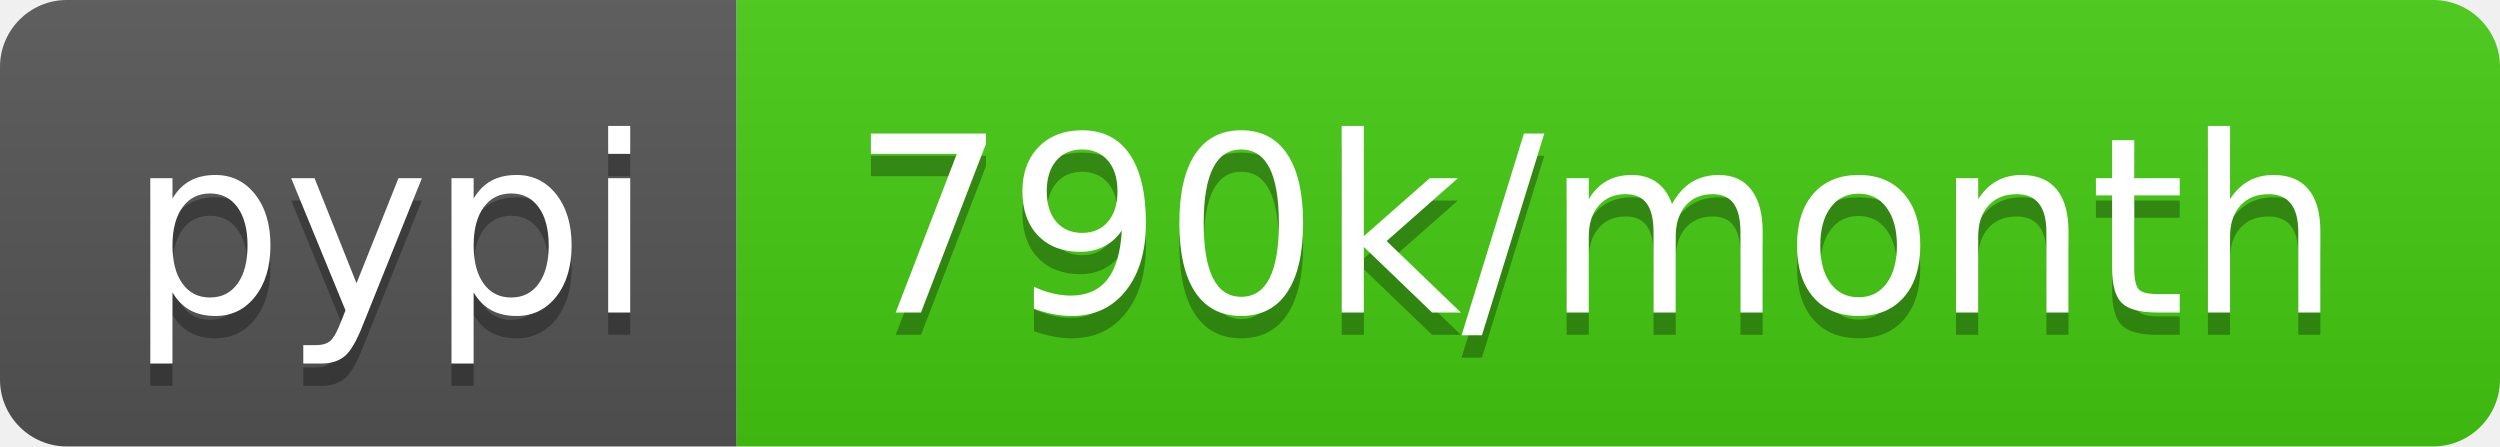
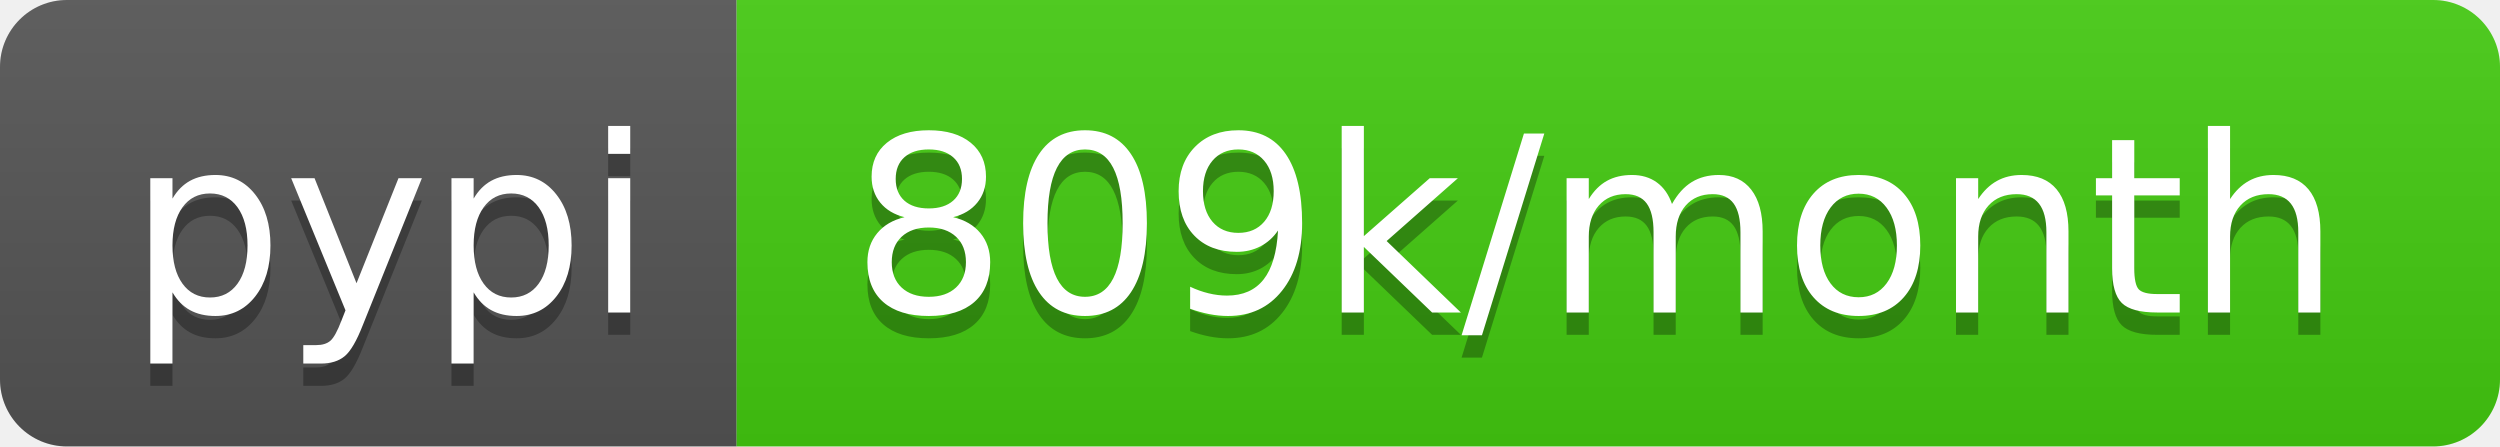
- <svg xmlns="http://www.w3.org/2000/svg" width="112" height="20" role="img" aria-label="pypi: 790k/month">
+ <svg xmlns="http://www.w3.org/2000/svg" width="112" height="20" role="img" aria-label="pypi: 809k/month">
  <linearGradient id="s" x2="0" y2="100%">
    <stop offset="0" stop-color="#bbb" stop-opacity=".1" />
    <stop offset="1" stop-opacity=".1" />
  </linearGradient>
  <clipPath id="r">
    <rect width="112" height="20" rx="3" fill="#fff" />
  </clipPath>
  <g clip-path="url(#r)">
    <rect width="33" height="20" fill="#555" />
    <rect x="33" width="79" height="20" fill="#4c1" />
    <rect width="112" height="20" fill="url(#s)" />
  </g>
  <g fill="#fff" text-anchor="middle" font-family="Verdana,Geneva,DejaVu Sans,sans-serif" text-rendering="geometricPrecision" font-size="110">
    <text aria-hidden="true" x="175" y="150" fill="#010101" fill-opacity=".3" transform="scale(.1)" textLength="230">pypi</text>
    <text x="175" y="140" transform="scale(.1)" fill="#fff" textLength="230">pypi</text>
-     <text aria-hidden="true" x="715" y="150" fill="#010101" fill-opacity=".3" transform="scale(.1)" textLength="690">790k/month</text>
-     <text x="715" y="140" transform="scale(.1)" fill="#fff" textLength="690">790k/month</text>
+     <text aria-hidden="true" x="715" y="150" fill="#010101" fill-opacity=".3" transform="scale(.1)" textLength="690">809k/month</text>
+     <text x="715" y="140" transform="scale(.1)" fill="#fff" textLength="690">809k/month</text>
  </g>
</svg>
